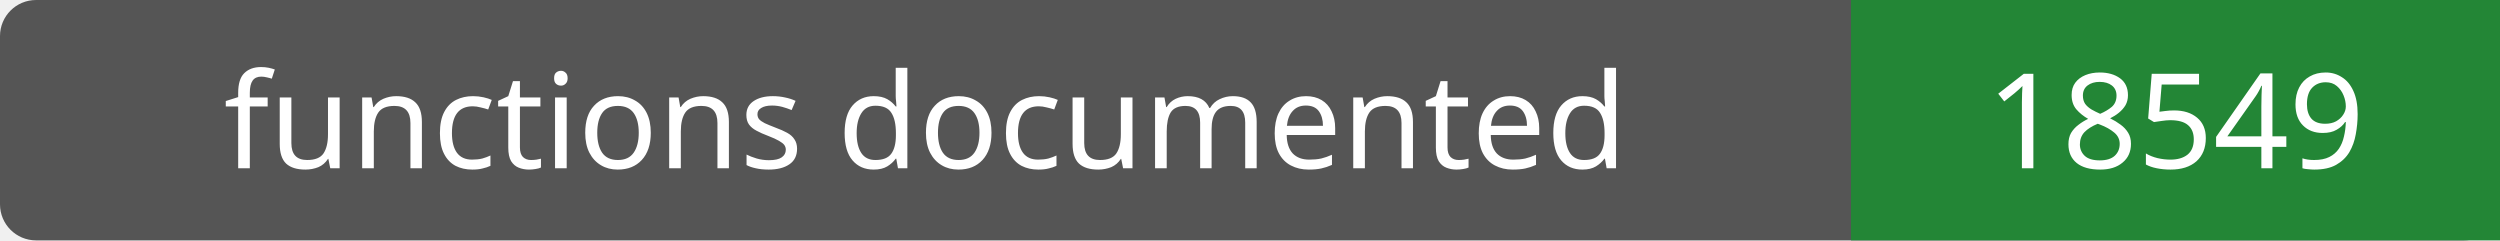
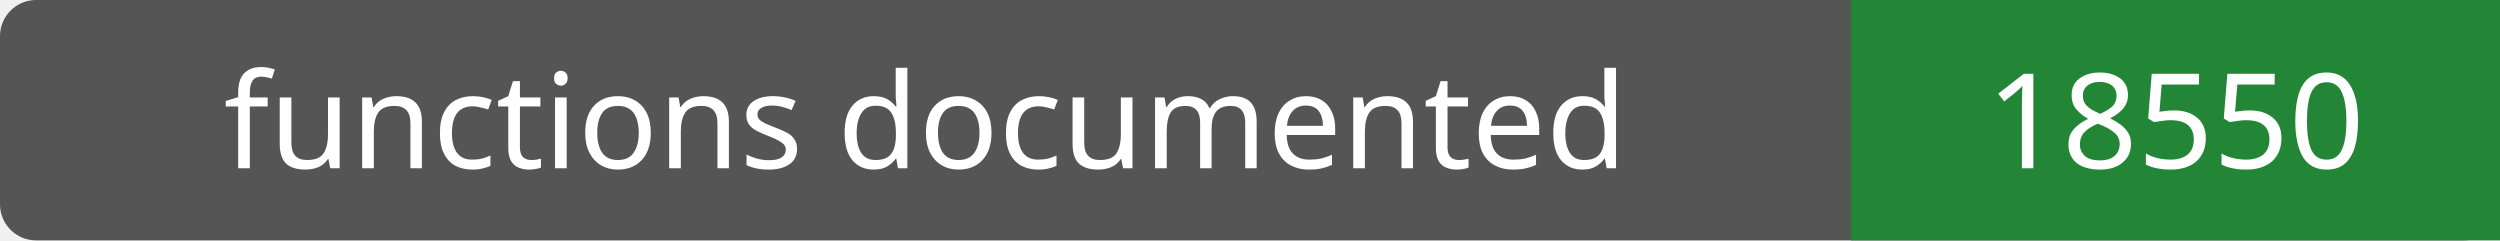
- <svg xmlns="http://www.w3.org/2000/svg" width="208" height="20" role="img" aria-label="functions documented: 18549">
+ <svg xmlns="http://www.w3.org/2000/svg" width="208" height="20" role="img" aria-label="functions documented: 18550">
  <rect width="208" height="20" rx="3" fill="#555" />
  <path fill="#238636" d="M154 0h54v20H154z" />
  <g fill="#fff" text-anchor="middle" font-family="Verdana,sans-serif" font-size="11">
    <text x="77.0" y="14">functions documented</text>
-     <text x="181.0" y="14">18549</text>
+     <text x="181.0" y="14">18550</text>
  </g>
</svg>
